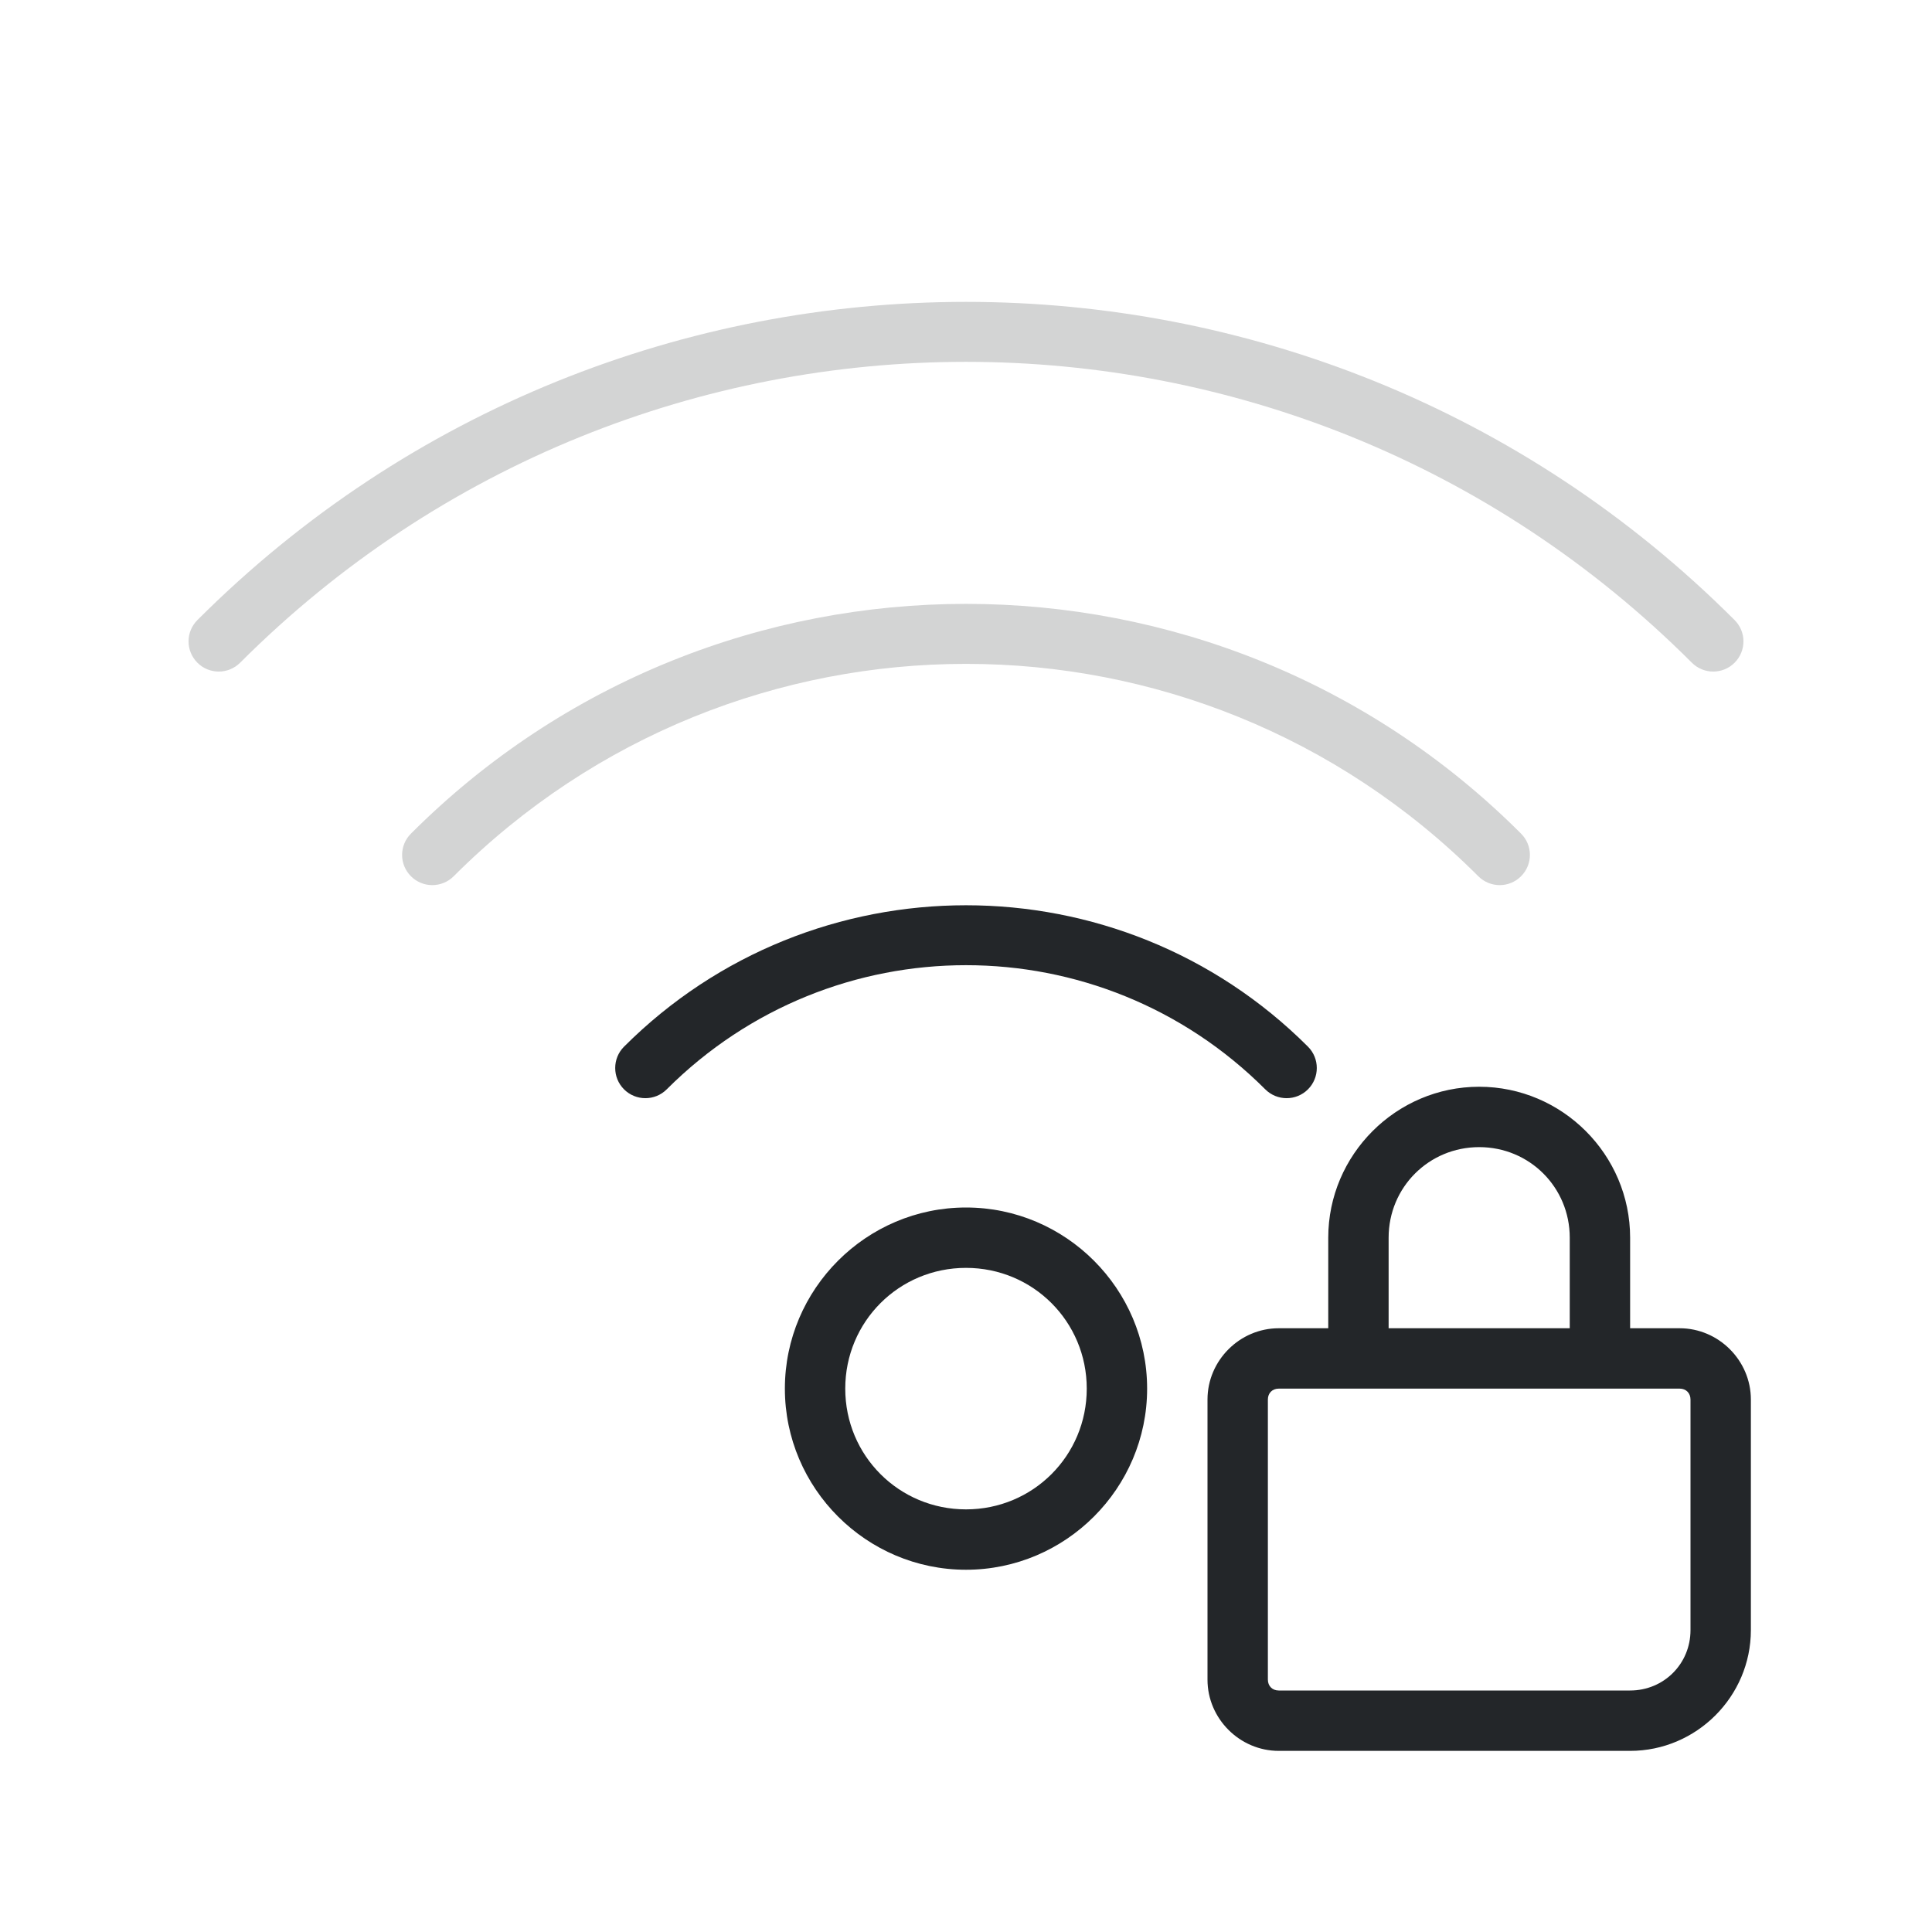
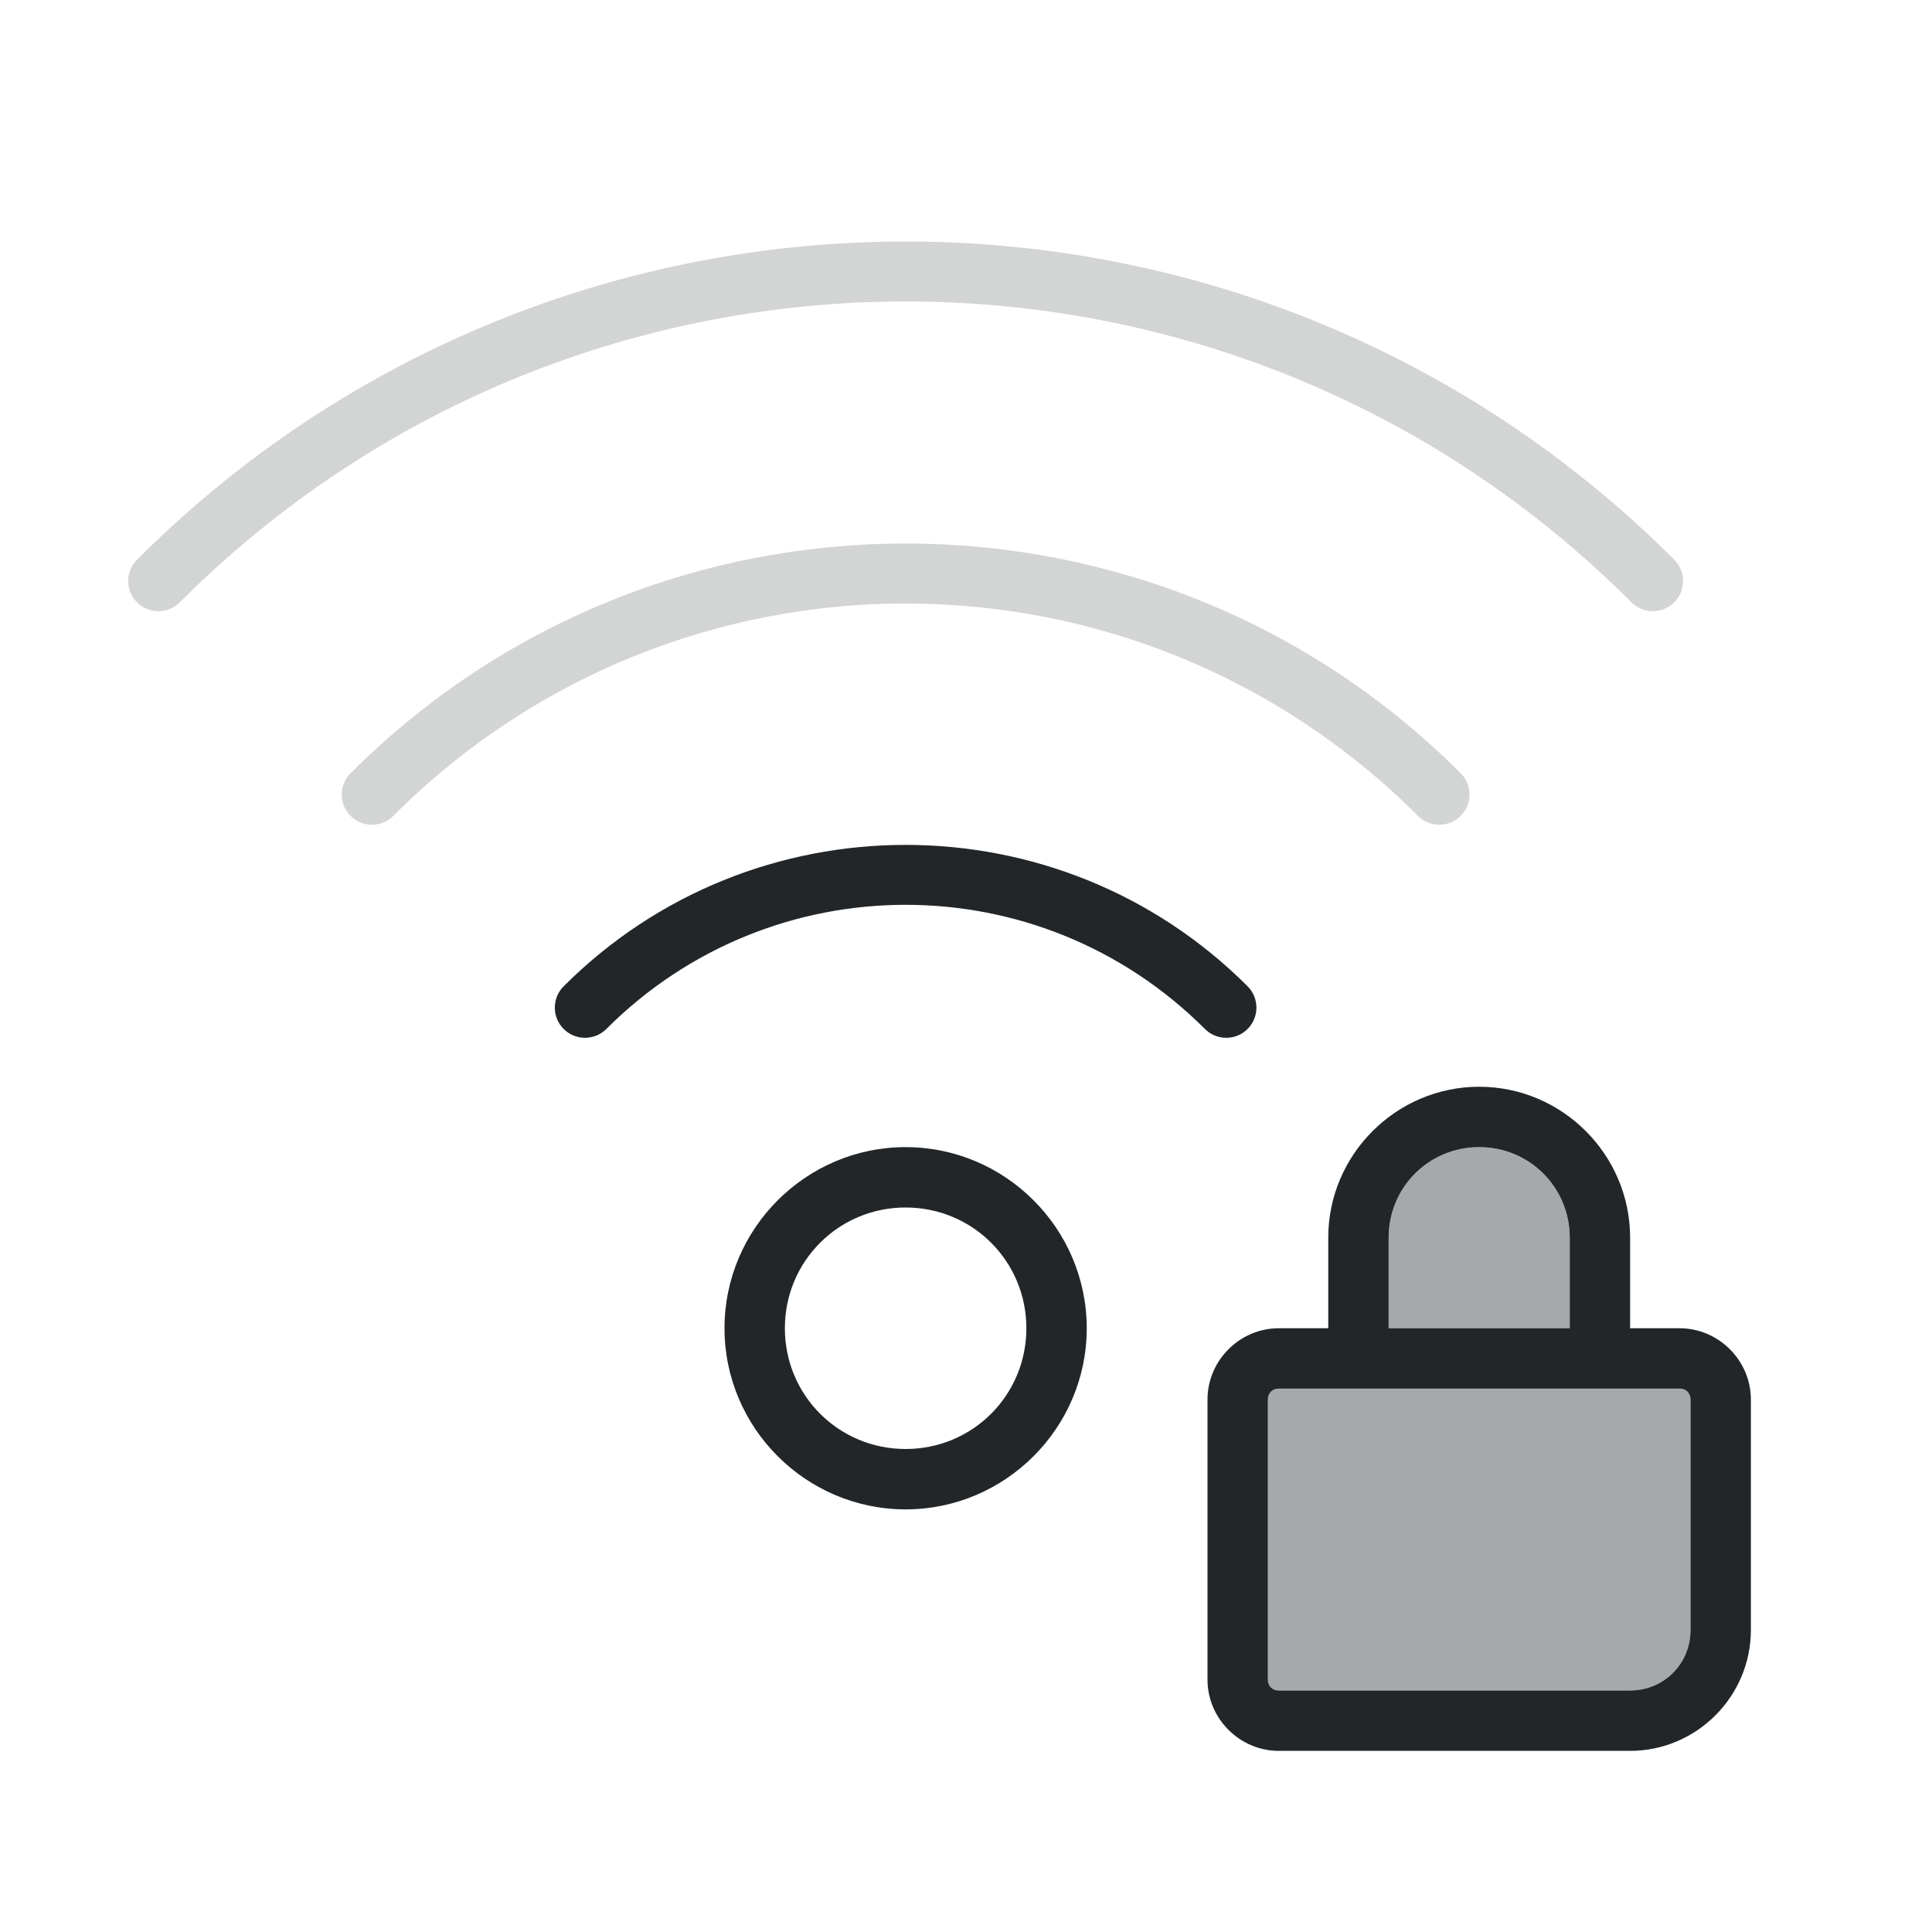
<svg xmlns="http://www.w3.org/2000/svg" height="32" width="32" version="1.1" id="svg1">
  <defs id="defs1">
    <style type="text/css" id="current-color-scheme">
            .ColorScheme-Text {
                color:#232629;
            }
        </style>
  </defs>
-   <path id="path1" style="fill:currentColor;opacity:0.2" class="ColorScheme-Text" d="M 16 5 C 11.391 5 6.783 6.756 3.27 10.27 C 3.074 10.465 3.074 10.781 3.27 10.977 C 3.465 11.172 3.781 11.172 3.977 10.977 C 10.621 4.332 21.379 4.332 28.023 10.977 C 28.219 11.172 28.535 11.172 28.73 10.977 C 28.926 10.781 28.926 10.465 28.73 10.27 C 25.217 6.756 20.609 5 16 5 z M 16 10.002 C 12.672 10.002 9.343 11.27 6.807 13.807 C 6.611 14.002 6.611 14.318 6.807 14.514 C 7.002 14.709 7.318 14.709 7.514 14.514 C 12.204 9.823 19.796 9.823 24.486 14.514 C 24.682 14.709 24.998 14.709 25.193 14.514 C 25.389 14.318 25.389 14.002 25.193 13.807 C 22.657 11.27 19.328 10.002 16 10.002 z " />
-   <path style="fill:currentColor" class="ColorScheme-Text" d="m 16,14.994 c -2.051,0 -4.102,0.78 -5.664,2.342 -0.195,0.195 -0.195,0.512 0,0.707 0.195,0.195 0.512,0.195 0.707,0 2.742,-2.742 7.172,-2.742 9.914,0 0.195,0.195 0.512,0.195 0.707,0 0.195,-0.195 0.195,-0.512 0,-0.707 C 20.102,15.774 18.051,14.994 16,14.994 Z M 24.5,18 C 23.125,18 22,19.125 22,20.5 V 22 H 21.18 C 20.534,22 20,22.534 20,23.18 v 4.641 C 20,28.466 20.534,29 21.18,29 H 27 c 1.099,0 2,-0.901 2,-2 V 23.18 C 29,22.534 28.466,22 27.82,22 H 27 V 20.5 C 27,19.125 25.875,18 24.5,18 Z m 0,1 c 0.834,0 1.5,0.666 1.5,1.5 V 22 H 23 V 20.5 C 23,19.666 23.666,19 24.5,19 Z M 16,20 c -1.651,0 -3,1.349 -3,3 0,1.651 1.349,3 3,3 1.651,0 3,-1.349 3,-3 0,-1.651 -1.349,-3 -3,-3 z m 0,1 c 1.11,0 2,0.89 2,2 0,1.11 -0.89,2 -2,2 -1.11,0 -2,-0.89 -2,-2 0,-1.11 0.89,-2 2,-2 z m 5.18,2 h 6.641 C 27.926,23 28,23.074 28,23.18 V 27 c 0,0.558 -0.442,1 -1,1 H 21.18 C 21.074,28 21,27.926 21,27.82 V 23.18 C 21,23.074 21.074,23 21.18,23 Z" id="path3" />
+   <path id="path1" style="fill:currentColor;opacity:0.2" class="ColorScheme-Text" d="M 15 4 C 10.391 4 5.783 5.756 2.27 9.27 C 2.074 9.465 2.074 9.781 2.27 9.977 C 2.465 10.172 2.781 10.172 2.977 9.977 C 9.621 3.332 20.379 3.332 27.023 9.977 C 27.219 10.172 27.535 10.172 27.73 9.977 C 27.926 9.781 27.926 9.465 27.73 9.27 C 24.217 5.756 19.609 4 15 4 z M 15 9.002 C 11.672 9.002 8.343 10.27 5.807 12.807 C 5.611 13.002 5.611 13.318 5.807 13.514 C 6.002 13.709 6.318 13.709 6.514 13.514 C 11.204 8.823 18.796 8.823 23.486 13.514 C 23.682 13.709 23.998 13.709 24.193 13.514 C 24.389 13.318 24.389 13.002 24.193 12.807 C 21.657 10.27 18.328 9.002 15 9.002 z " />
+   <path style="fill:currentColor;opacity:0.4" class="ColorScheme-Text" d="m 24.5,19 c 0.834,0 1.5,0.666 1.5,1.5 V 22 H 23 V 20.5 C 23,19.666 23.666,19 24.5,19 Z m -3.32,4 h 6.641 C 27.926,23 28,23.074 28,23.18 V 27 c 0,0.558 -0.442,1 -1,1 H 21.18 C 21.074,28 21,27.926 21,27.82 V 23.18 C 21,23.074 21.074,23 21.18,23 Z" id="path2" />
+   <path style="fill:currentColor" class="ColorScheme-Text" d="m 15,13.994 c -2.051,0 -4.102,0.78 -5.664,2.342 -0.195,0.195 -0.195,0.512 0,0.707 0.195,0.195 0.512,0.195 0.707,0 2.742,-2.742 7.172,-2.742 9.914,0 0.195,0.195 0.512,0.195 0.707,0 0.195,-0.195 0.195,-0.512 0,-0.707 C 19.102,14.774 17.051,13.994 15,13.994 Z M 24.5,18 C 23.125,18 22,19.125 22,20.5 V 22 H 21.18 C 20.534,22 20,22.534 20,23.18 v 4.641 C 20,28.466 20.534,29 21.18,29 H 27 c 1.099,0 2,-0.901 2,-2 V 23.18 C 29,22.534 28.466,22 27.82,22 H 27 V 20.5 C 27,19.125 25.875,18 24.5,18 Z m 0,1 c 0.834,0 1.5,0.666 1.5,1.5 V 22 H 23 V 20.5 C 23,19.666 23.666,19 24.5,19 Z M 15,19 c -1.651,0 -3,1.349 -3,3 0,1.651 1.349,3 3,3 1.651,0 3,-1.349 3,-3 0,-1.651 -1.349,-3 -3,-3 z m 0,1 c 1.11,0 2,0.89 2,2 0,1.11 -0.89,2 -2,2 -1.11,0 -2,-0.89 -2,-2 0,-1.11 0.89,-2 2,-2 z m 6.18,3 h 6.641 C 27.926,23 28,23.074 28,23.18 V 27 c 0,0.558 -0.442,1 -1,1 H 21.18 C 21.074,28 21,27.926 21,27.82 V 23.18 C 21,23.074 21.074,23 21.18,23 Z" id="path4" />
</svg>
